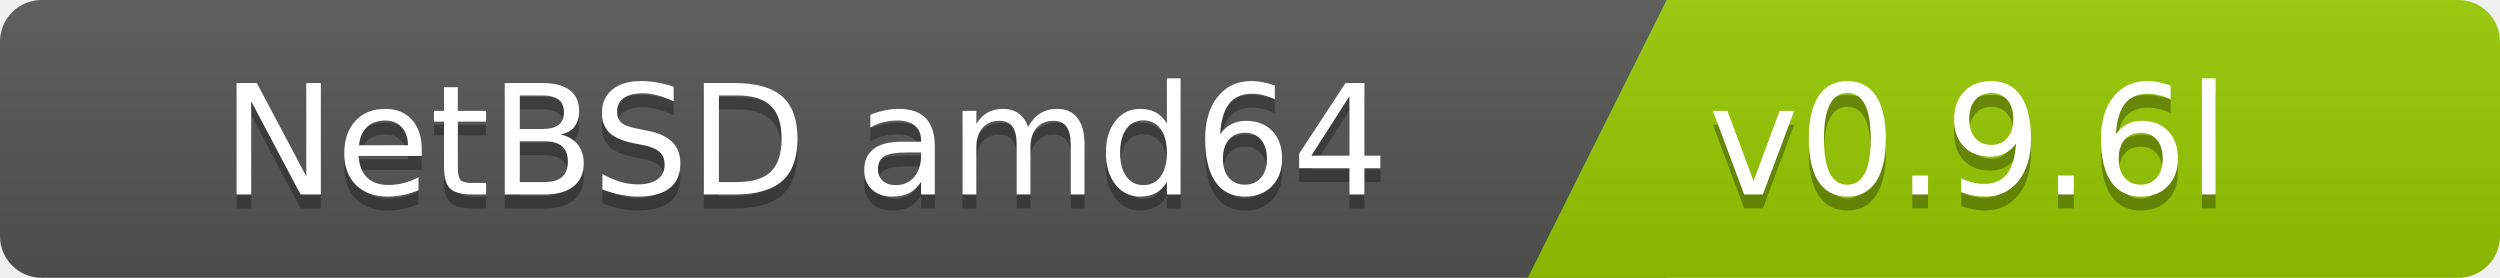
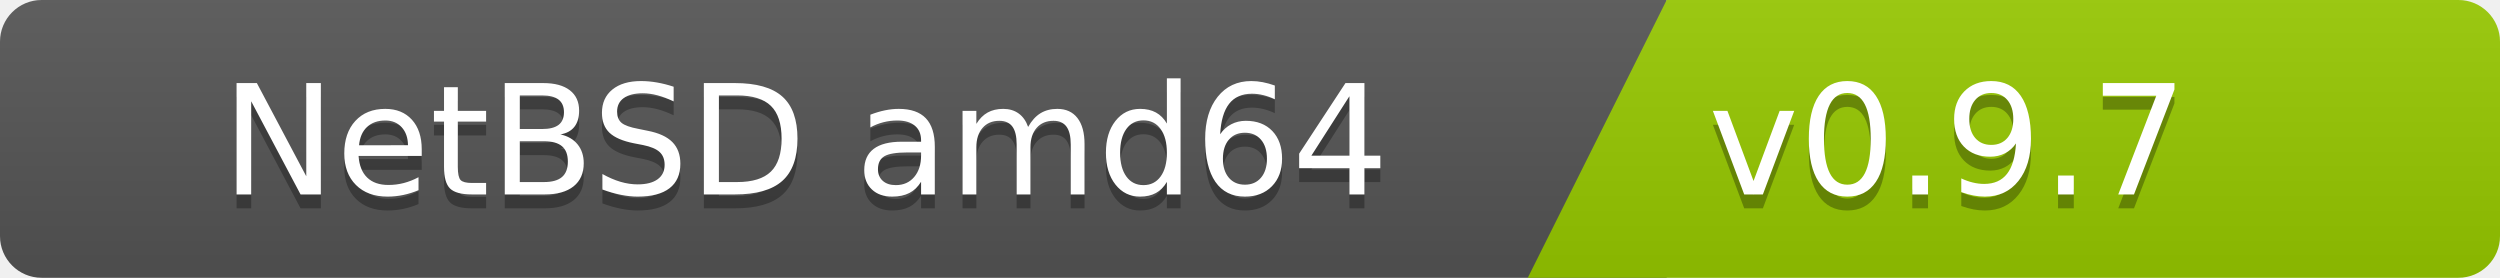
<svg xmlns="http://www.w3.org/2000/svg" width="180" height="20">
  <linearGradient id="b" x2="0" y2="100%">
    <stop offset="0" stop-color="#bbb" stop-opacity=".1" />
    <stop offset="1" stop-opacity=".1" />
  </linearGradient>
  <clipPath id="a">
    <rect width="180" height="20" rx="3" fill="#fff" />
  </clipPath>
  <g clip-path="url(#a)">
    <path fill="#555" d="M0   0h120v20H0z" />
    <path fill="#97ca00" d="M120 0h125v20H110z" />
    <path fill="url(#b)" d="M0   0h180v20H0z" />
  </g>
  <g fill="#fff" font-family="DejaVu Sans,Verdana,Geneva,sans-serif" font-size="110">
    <text x="1000" y="150" fill="#010101" fill-opacity=".3" transform="scale(.1)" text-anchor="end">NetBSD amd64</text>
    <text x="1000" y="140" transform="scale(.1)" text-anchor="end">NetBSD amd64</text>
-     <text x="1230" y="150" fill="#010101" fill-opacity=".3" transform="scale(.1)" text-anchor="start">v0.9.6l</text>
-     <text x="1230" y="140" transform="scale(.1)" text-anchor="start">v0.9.6l</text>
+     <text x="1230" y="150" fill="#010101" fill-opacity=".3" transform="scale(.1)" text-anchor="start">v0.9.7</text>
+     <text x="1230" y="140" transform="scale(.1)" text-anchor="start">v0.9.7</text>
  </g>
</svg>
